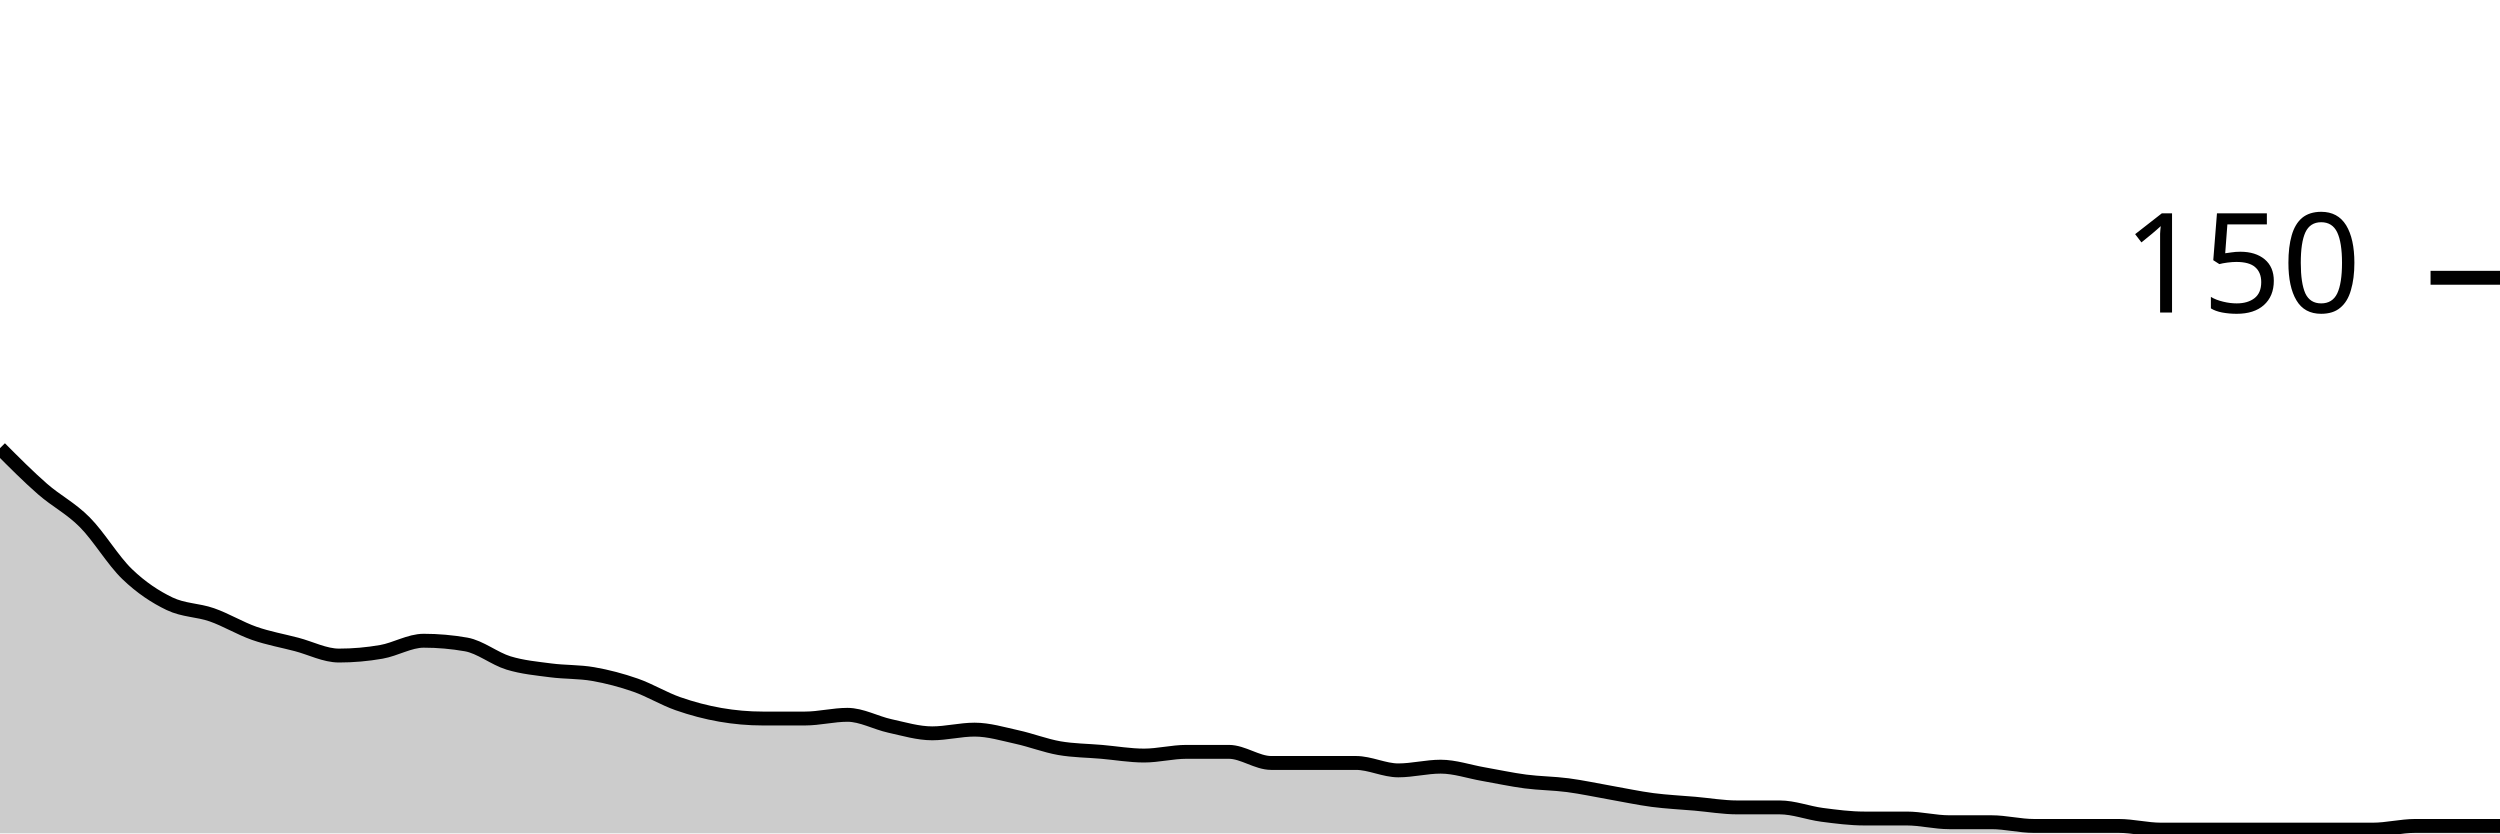
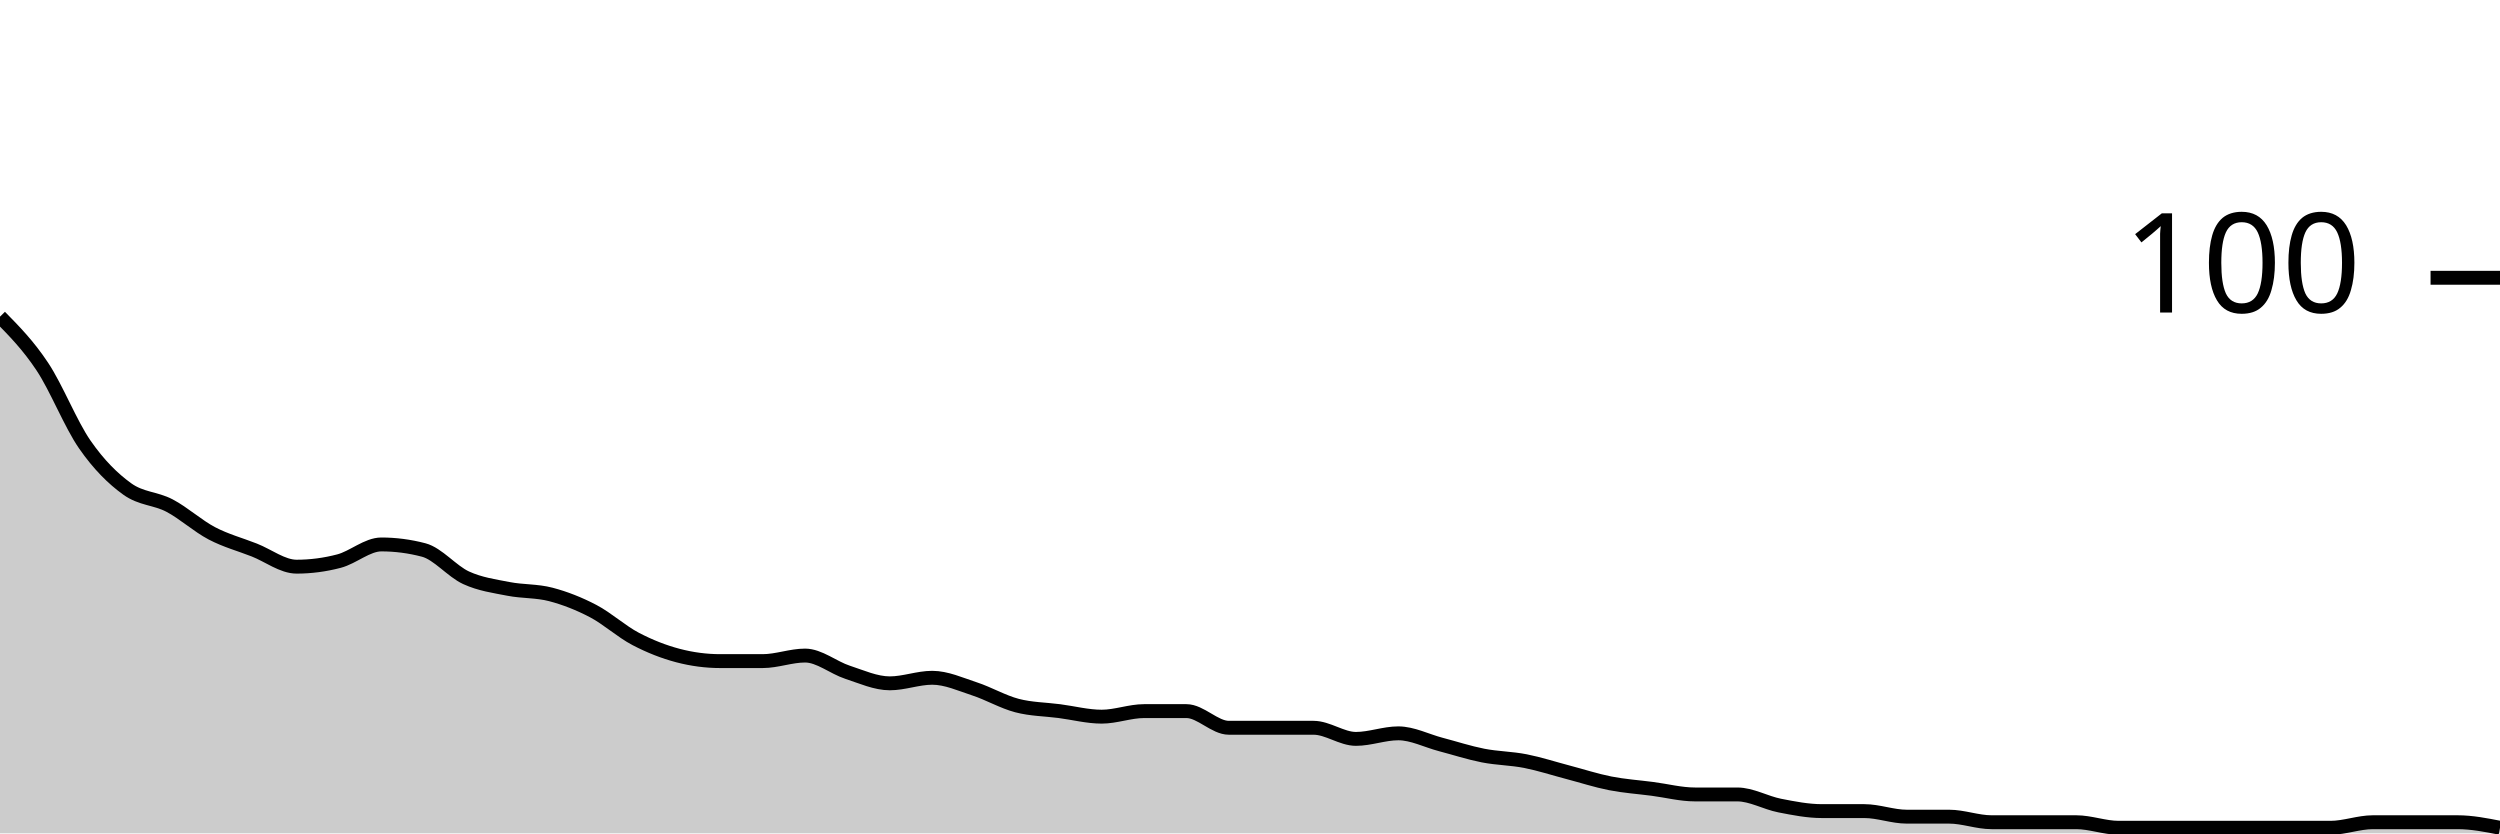
<svg xmlns="http://www.w3.org/2000/svg" viewBox="0 0 180 60">
  <g transform="translate(0,20)">
-     <path class="area" fill="rgba(0, 0, 0, 0.2)" d="M0,12.267C1.017,13.289,2.034,14.311,3.051,15.2C4.068,16.089,5.085,16.578,6.102,17.6C7.119,18.622,8.136,20.356,9.153,21.333C10.169,22.311,11.186,22.978,12.203,23.467C13.22,23.956,14.237,23.911,15.254,24.267C16.271,24.622,17.288,25.244,18.305,25.6C19.322,25.956,20.339,26.133,21.356,26.4C22.373,26.667,23.39,27.2,24.407,27.2C25.424,27.2,26.441,27.111,27.458,26.933C28.475,26.756,29.492,26.133,30.508,26.133C31.525,26.133,32.542,26.222,33.559,26.4C34.576,26.578,35.593,27.422,36.61,27.733C37.627,28.044,38.644,28.133,39.661,28.267C40.678,28.4,41.695,28.356,42.712,28.533C43.729,28.711,44.746,28.978,45.763,29.333C46.78,29.689,47.797,30.311,48.814,30.667C49.831,31.022,50.847,31.289,51.864,31.467C52.881,31.644,53.898,31.733,54.915,31.733C55.932,31.733,56.949,31.733,57.966,31.733C58.983,31.733,60,31.467,61.017,31.467C62.034,31.467,63.051,32.044,64.068,32.267C65.085,32.489,66.102,32.8,67.119,32.8C68.136,32.8,69.153,32.533,70.169,32.533C71.186,32.533,72.203,32.844,73.22,33.067C74.237,33.289,75.254,33.689,76.271,33.867C77.288,34.044,78.305,34.044,79.322,34.133C80.339,34.222,81.356,34.4,82.373,34.4C83.39,34.4,84.407,34.133,85.424,34.133C86.441,34.133,87.458,34.133,88.475,34.133C89.492,34.133,90.508,34.933,91.525,34.933C92.542,34.933,93.559,34.933,94.576,34.933C95.593,34.933,96.61,34.933,97.627,34.933C98.644,34.933,99.661,35.467,100.678,35.467C101.695,35.467,102.712,35.2,103.729,35.2C104.746,35.2,105.763,35.556,106.78,35.733C107.797,35.911,108.814,36.133,109.831,36.267C110.847,36.4,111.864,36.4,112.881,36.533C113.898,36.667,114.915,36.889,115.932,37.067C116.949,37.244,117.966,37.467,118.983,37.6C120,37.733,121.017,37.778,122.034,37.867C123.051,37.956,124.068,38.133,125.085,38.133C126.102,38.133,127.119,38.133,128.136,38.133C129.153,38.133,130.169,38.533,131.186,38.667C132.203,38.8,133.22,38.933,134.237,38.933C135.254,38.933,136.271,38.933,137.288,38.933C138.305,38.933,139.322,39.2,140.339,39.2C141.356,39.2,142.373,39.2,143.39,39.2C144.407,39.2,145.424,39.467,146.441,39.467C147.458,39.467,148.475,39.467,149.492,39.467C150.508,39.467,151.525,39.467,152.542,39.467C153.559,39.467,154.576,39.733,155.593,39.733C156.61,39.733,157.627,39.733,158.644,39.733C159.661,39.733,160.678,39.733,161.695,39.733C162.712,39.733,163.729,39.733,164.746,39.733C165.763,39.733,166.78,39.733,167.797,39.733C168.814,39.733,169.831,39.733,170.847,39.733C171.864,39.733,172.881,39.467,173.898,39.467C174.915,39.467,175.932,39.467,176.949,39.467C177.966,39.467,178.983,39.467,180,39.467L180,40C178.983,40,177.966,40,176.949,40C175.932,40,174.915,40,173.898,40C172.881,40,171.864,40,170.847,40C169.831,40,168.814,40,167.797,40C166.78,40,165.763,40,164.746,40C163.729,40,162.712,40,161.695,40C160.678,40,159.661,40,158.644,40C157.627,40,156.61,40,155.593,40C154.576,40,153.559,40,152.542,40C151.525,40,150.508,40,149.492,40C148.475,40,147.458,40,146.441,40C145.424,40,144.407,40,143.39,40C142.373,40,141.356,40,140.339,40C139.322,40,138.305,40,137.288,40C136.271,40,135.254,40,134.237,40C133.22,40,132.203,40,131.186,40C130.169,40,129.153,40,128.136,40C127.119,40,126.102,40,125.085,40C124.068,40,123.051,40,122.034,40C121.017,40,120,40,118.983,40C117.966,40,116.949,40,115.932,40C114.915,40,113.898,40,112.881,40C111.864,40,110.847,40,109.831,40C108.814,40,107.797,40,106.78,40C105.763,40,104.746,40,103.729,40C102.712,40,101.695,40,100.678,40C99.661,40,98.644,40,97.627,40C96.61,40,95.593,40,94.576,40C93.559,40,92.542,40,91.525,40C90.508,40,89.492,40,88.475,40C87.458,40,86.441,40,85.424,40C84.407,40,83.39,40,82.373,40C81.356,40,80.339,40,79.322,40C78.305,40,77.288,40,76.271,40C75.254,40,74.237,40,73.22,40C72.203,40,71.186,40,70.169,40C69.153,40,68.136,40,67.119,40C66.102,40,65.085,40,64.068,40C63.051,40,62.034,40,61.017,40C60,40,58.983,40,57.966,40C56.949,40,55.932,40,54.915,40C53.898,40,52.881,40,51.864,40C50.847,40,49.831,40,48.814,40C47.797,40,46.78,40,45.763,40C44.746,40,43.729,40,42.712,40C41.695,40,40.678,40,39.661,40C38.644,40,37.627,40,36.61,40C35.593,40,34.576,40,33.559,40C32.542,40,31.525,40,30.508,40C29.492,40,28.475,40,27.458,40C26.441,40,25.424,40,24.407,40C23.39,40,22.373,40,21.356,40C20.339,40,19.322,40,18.305,40C17.288,40,16.271,40,15.254,40C14.237,40,13.22,40,12.203,40C11.186,40,10.169,40,9.153,40C8.136,40,7.119,40,6.102,40C5.085,40,4.068,40,3.051,40C2.034,40,1.017,40,0,40Z" />
-     <path class="line" stroke="black" fill="none" d="M0,12.267C1.017,13.289,2.034,14.311,3.051,15.2C4.068,16.089,5.085,16.578,6.102,17.6C7.119,18.622,8.136,20.356,9.153,21.333C10.169,22.311,11.186,22.978,12.203,23.467C13.22,23.956,14.237,23.911,15.254,24.267C16.271,24.622,17.288,25.244,18.305,25.6C19.322,25.956,20.339,26.133,21.356,26.4C22.373,26.667,23.39,27.2,24.407,27.2C25.424,27.2,26.441,27.111,27.458,26.933C28.475,26.756,29.492,26.133,30.508,26.133C31.525,26.133,32.542,26.222,33.559,26.4C34.576,26.578,35.593,27.422,36.61,27.733C37.627,28.044,38.644,28.133,39.661,28.267C40.678,28.4,41.695,28.356,42.712,28.533C43.729,28.711,44.746,28.978,45.763,29.333C46.78,29.689,47.797,30.311,48.814,30.667C49.831,31.022,50.847,31.289,51.864,31.467C52.881,31.644,53.898,31.733,54.915,31.733C55.932,31.733,56.949,31.733,57.966,31.733C58.983,31.733,60,31.467,61.017,31.467C62.034,31.467,63.051,32.044,64.068,32.267C65.085,32.489,66.102,32.8,67.119,32.8C68.136,32.8,69.153,32.533,70.169,32.533C71.186,32.533,72.203,32.844,73.22,33.067C74.237,33.289,75.254,33.689,76.271,33.867C77.288,34.044,78.305,34.044,79.322,34.133C80.339,34.222,81.356,34.4,82.373,34.4C83.39,34.4,84.407,34.133,85.424,34.133C86.441,34.133,87.458,34.133,88.475,34.133C89.492,34.133,90.508,34.933,91.525,34.933C92.542,34.933,93.559,34.933,94.576,34.933C95.593,34.933,96.61,34.933,97.627,34.933C98.644,34.933,99.661,35.467,100.678,35.467C101.695,35.467,102.712,35.2,103.729,35.2C104.746,35.2,105.763,35.556,106.78,35.733C107.797,35.911,108.814,36.133,109.831,36.267C110.847,36.4,111.864,36.4,112.881,36.533C113.898,36.667,114.915,36.889,115.932,37.067C116.949,37.244,117.966,37.467,118.983,37.6C120,37.733,121.017,37.778,122.034,37.867C123.051,37.956,124.068,38.133,125.085,38.133C126.102,38.133,127.119,38.133,128.136,38.133C129.153,38.133,130.169,38.533,131.186,38.667C132.203,38.8,133.22,38.933,134.237,38.933C135.254,38.933,136.271,38.933,137.288,38.933C138.305,38.933,139.322,39.2,140.339,39.2C141.356,39.2,142.373,39.2,143.39,39.2C144.407,39.2,145.424,39.467,146.441,39.467C147.458,39.467,148.475,39.467,149.492,39.467C150.508,39.467,151.525,39.467,152.542,39.467C153.559,39.467,154.576,39.733,155.593,39.733C156.61,39.733,157.627,39.733,158.644,39.733C159.661,39.733,160.678,39.733,161.695,39.733C162.712,39.733,163.729,39.733,164.746,39.733C165.763,39.733,166.78,39.733,167.797,39.733C168.814,39.733,169.831,39.733,170.847,39.733C171.864,39.733,172.881,39.467,173.898,39.467C174.915,39.467,175.932,39.467,176.949,39.467C177.966,39.467,178.983,39.467,180,39.467" />
+     <path class="area" fill="rgba(0, 0, 0, 0.2)" d="M0,2.8C1.017,3.833,2.034,4.867,3.051,6.4C4.068,7.933,5.085,10.533,6.102,12C7.119,13.467,8.136,14.467,9.153,15.2C10.169,15.933,11.186,15.867,12.203,16.4C13.22,16.933,14.237,17.867,15.254,18.4C16.271,18.933,17.288,19.2,18.305,19.6C19.322,20,20.339,20.8,21.356,20.8C22.373,20.8,23.39,20.667,24.407,20.4C25.424,20.133,26.441,19.2,27.458,19.2C28.475,19.2,29.492,19.333,30.508,19.6C31.525,19.867,32.542,21.133,33.559,21.6C34.576,22.067,35.593,22.2,36.61,22.4C37.627,22.6,38.644,22.533,39.661,22.8C40.678,23.067,41.695,23.467,42.712,24C43.729,24.533,44.746,25.467,45.763,26C46.78,26.533,47.797,26.933,48.814,27.2C49.831,27.467,50.847,27.6,51.864,27.6C52.881,27.6,53.898,27.6,54.915,27.6C55.932,27.6,56.949,27.2,57.966,27.2C58.983,27.2,60,28.067,61.017,28.4C62.034,28.733,63.051,29.2,64.068,29.2C65.085,29.2,66.102,28.8,67.119,28.8C68.136,28.8,69.153,29.267,70.169,29.6C71.186,29.933,72.203,30.533,73.22,30.8C74.237,31.067,75.254,31.067,76.271,31.2C77.288,31.333,78.305,31.6,79.322,31.6C80.339,31.6,81.356,31.2,82.373,31.2C83.39,31.2,84.407,31.2,85.424,31.2C86.441,31.2,87.458,32.4,88.475,32.4C89.492,32.4,90.508,32.4,91.525,32.4C92.542,32.4,93.559,32.4,94.576,32.4C95.593,32.4,96.61,33.2,97.627,33.2C98.644,33.2,99.661,32.8,100.678,32.8C101.695,32.8,102.712,33.333,103.729,33.6C104.746,33.867,105.763,34.2,106.78,34.4C107.797,34.6,108.814,34.6,109.831,34.8C110.847,35,111.864,35.333,112.881,35.6C113.898,35.867,114.915,36.2,115.932,36.4C116.949,36.6,117.966,36.667,118.983,36.8C120,36.933,121.017,37.2,122.034,37.2C123.051,37.2,124.068,37.2,125.085,37.2C126.102,37.2,127.119,37.8,128.136,38C129.153,38.2,130.169,38.4,131.186,38.4C132.203,38.4,133.22,38.4,134.237,38.4C135.254,38.4,136.271,38.8,137.288,38.8C138.305,38.8,139.322,38.8,140.339,38.8C141.356,38.8,142.373,39.2,143.39,39.2C144.407,39.2,145.424,39.2,146.441,39.2C147.458,39.2,148.475,39.2,149.492,39.2C150.508,39.2,151.525,39.6,152.542,39.6C153.559,39.6,154.576,39.6,155.593,39.6C156.61,39.6,157.627,39.6,158.644,39.6C159.661,39.6,160.678,39.6,161.695,39.6C162.712,39.6,163.729,39.6,164.746,39.6C165.763,39.6,166.78,39.6,167.797,39.6C168.814,39.6,169.831,39.2,170.847,39.2C171.864,39.2,172.881,39.2,173.898,39.2C174.915,39.2,175.932,39.2,176.949,39.2C177.966,39.2,178.983,39.4,180,39.6L180,40C178.983,40,177.966,40,176.949,40C175.932,40,174.915,40,173.898,40C172.881,40,171.864,40,170.847,40C169.831,40,168.814,40,167.797,40C166.78,40,165.763,40,164.746,40C163.729,40,162.712,40,161.695,40C160.678,40,159.661,40,158.644,40C157.627,40,156.61,40,155.593,40C154.576,40,153.559,40,152.542,40C151.525,40,150.508,40,149.492,40C148.475,40,147.458,40,146.441,40C145.424,40,144.407,40,143.39,40C142.373,40,141.356,40,140.339,40C139.322,40,138.305,40,137.288,40C136.271,40,135.254,40,134.237,40C133.22,40,132.203,40,131.186,40C130.169,40,129.153,40,128.136,40C127.119,40,126.102,40,125.085,40C124.068,40,123.051,40,122.034,40C121.017,40,120,40,118.983,40C117.966,40,116.949,40,115.932,40C114.915,40,113.898,40,112.881,40C111.864,40,110.847,40,109.831,40C108.814,40,107.797,40,106.78,40C105.763,40,104.746,40,103.729,40C102.712,40,101.695,40,100.678,40C99.661,40,98.644,40,97.627,40C96.61,40,95.593,40,94.576,40C93.559,40,92.542,40,91.525,40C90.508,40,89.492,40,88.475,40C87.458,40,86.441,40,85.424,40C84.407,40,83.39,40,82.373,40C81.356,40,80.339,40,79.322,40C78.305,40,77.288,40,76.271,40C75.254,40,74.237,40,73.22,40C72.203,40,71.186,40,70.169,40C69.153,40,68.136,40,67.119,40C66.102,40,65.085,40,64.068,40C63.051,40,62.034,40,61.017,40C60,40,58.983,40,57.966,40C56.949,40,55.932,40,54.915,40C53.898,40,52.881,40,51.864,40C50.847,40,49.831,40,48.814,40C47.797,40,46.78,40,45.763,40C44.746,40,43.729,40,42.712,40C41.695,40,40.678,40,39.661,40C38.644,40,37.627,40,36.61,40C35.593,40,34.576,40,33.559,40C32.542,40,31.525,40,30.508,40C29.492,40,28.475,40,27.458,40C26.441,40,25.424,40,24.407,40C23.39,40,22.373,40,21.356,40C20.339,40,19.322,40,18.305,40C17.288,40,16.271,40,15.254,40C14.237,40,13.22,40,12.203,40C11.186,40,10.169,40,9.153,40C8.136,40,7.119,40,6.102,40C5.085,40,4.068,40,3.051,40C2.034,40,1.017,40,0,40Z" />
+     <path class="line" stroke="black" fill="none" d="M0,2.8C1.017,3.833,2.034,4.867,3.051,6.4C4.068,7.933,5.085,10.533,6.102,12C7.119,13.467,8.136,14.467,9.153,15.2C10.169,15.933,11.186,15.867,12.203,16.4C13.22,16.933,14.237,17.867,15.254,18.4C16.271,18.933,17.288,19.2,18.305,19.6C19.322,20,20.339,20.8,21.356,20.8C22.373,20.8,23.39,20.667,24.407,20.4C25.424,20.133,26.441,19.2,27.458,19.2C28.475,19.2,29.492,19.333,30.508,19.6C31.525,19.867,32.542,21.133,33.559,21.6C34.576,22.067,35.593,22.2,36.61,22.4C37.627,22.6,38.644,22.533,39.661,22.8C40.678,23.067,41.695,23.467,42.712,24C43.729,24.533,44.746,25.467,45.763,26C46.78,26.533,47.797,26.933,48.814,27.2C49.831,27.467,50.847,27.6,51.864,27.6C52.881,27.6,53.898,27.6,54.915,27.6C55.932,27.6,56.949,27.2,57.966,27.2C58.983,27.2,60,28.067,61.017,28.4C62.034,28.733,63.051,29.2,64.068,29.2C65.085,29.2,66.102,28.8,67.119,28.8C68.136,28.8,69.153,29.267,70.169,29.6C71.186,29.933,72.203,30.533,73.22,30.8C74.237,31.067,75.254,31.067,76.271,31.2C77.288,31.333,78.305,31.6,79.322,31.6C80.339,31.6,81.356,31.2,82.373,31.2C83.39,31.2,84.407,31.2,85.424,31.2C86.441,31.2,87.458,32.4,88.475,32.4C89.492,32.4,90.508,32.4,91.525,32.4C92.542,32.4,93.559,32.4,94.576,32.4C95.593,32.4,96.61,33.2,97.627,33.2C98.644,33.2,99.661,32.8,100.678,32.8C101.695,32.8,102.712,33.333,103.729,33.6C104.746,33.867,105.763,34.2,106.78,34.4C107.797,34.6,108.814,34.6,109.831,34.8C110.847,35,111.864,35.333,112.881,35.6C113.898,35.867,114.915,36.2,115.932,36.4C116.949,36.6,117.966,36.667,118.983,36.8C120,36.933,121.017,37.2,122.034,37.2C123.051,37.2,124.068,37.2,125.085,37.2C126.102,37.2,127.119,37.8,128.136,38C129.153,38.2,130.169,38.4,131.186,38.4C132.203,38.4,133.22,38.4,134.237,38.4C135.254,38.4,136.271,38.8,137.288,38.8C138.305,38.8,139.322,38.8,140.339,38.8C141.356,38.8,142.373,39.2,143.39,39.2C144.407,39.2,145.424,39.2,146.441,39.2C147.458,39.2,148.475,39.2,149.492,39.2C150.508,39.2,151.525,39.6,152.542,39.6C153.559,39.6,154.576,39.6,155.593,39.6C156.61,39.6,157.627,39.6,158.644,39.6C159.661,39.6,160.678,39.6,161.695,39.6C162.712,39.6,163.729,39.6,164.746,39.6C165.763,39.6,166.78,39.6,167.797,39.6C168.814,39.6,169.831,39.2,170.847,39.2C171.864,39.2,172.881,39.2,173.898,39.2C174.915,39.2,175.932,39.2,176.949,39.2C177.966,39.2,178.983,39.4,180,39.6" />
    <path class="axis-ceiling" stroke-width="1" stroke="black" fill="none" d="M175,0L180,0" />
-     <text class="axis-ceiling-label" font-family="sans-serif" text-anchor="end" font-size="10px" x="170" y="2.5">150</text>
+     <text class="axis-ceiling-label" font-family="sans-serif" text-anchor="end" font-size="10px" x="170" y="2.5">100</text>
  </g>
</svg>
